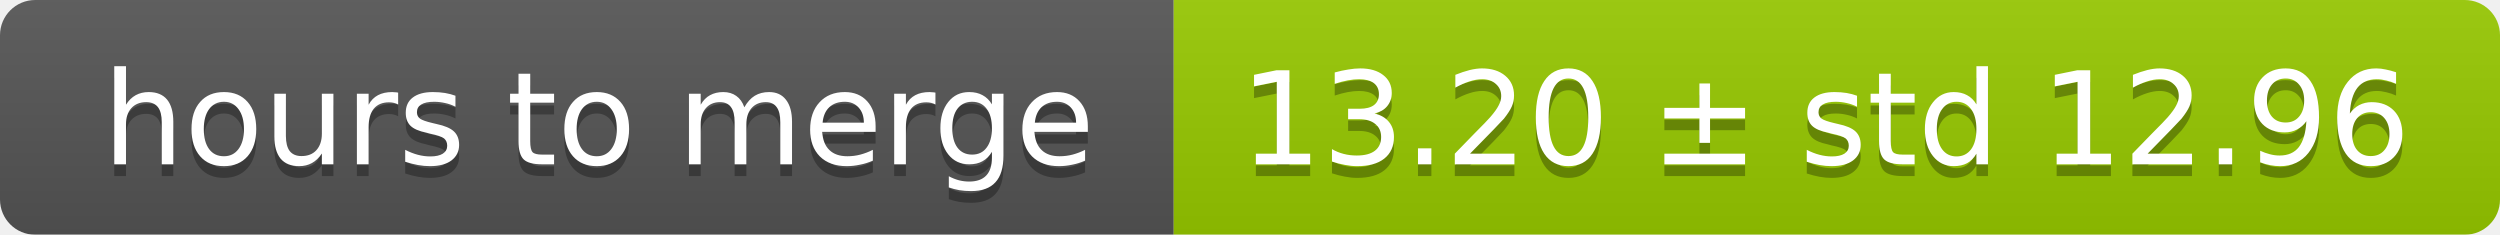
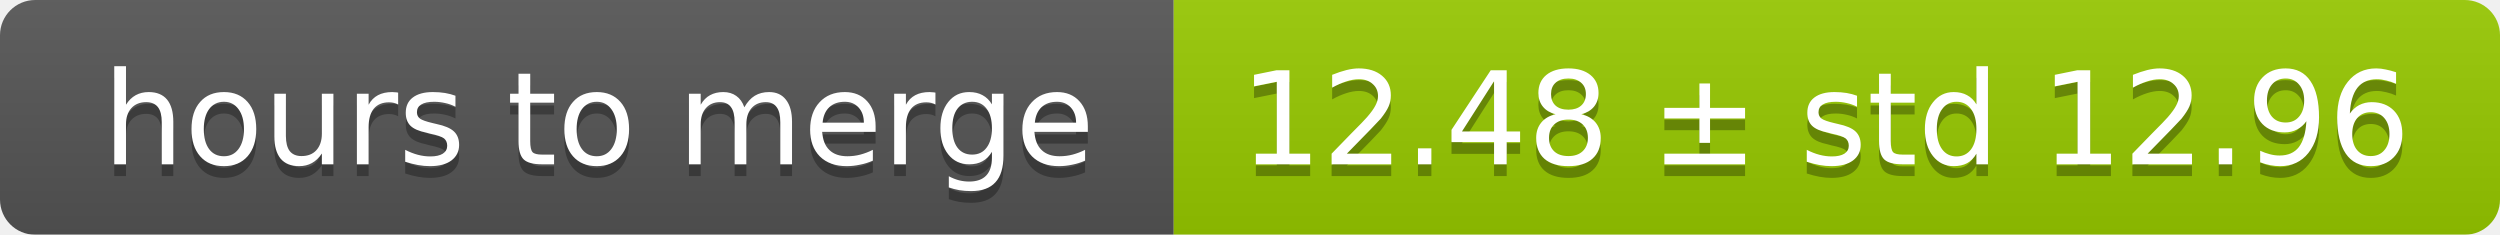
<svg xmlns="http://www.w3.org/2000/svg" width="213" height="20">
  <linearGradient id="smooth" x2="0" y2="100%">
    <stop offset="0" stop-color="#bbb" stop-opacity=".1" />
    <stop offset="1" stop-opacity=".1" />
  </linearGradient>
  <mask id="round">
    <rect width="213" height="20" rx="3" fill="#fff" />
  </mask>
  <g mask="url(#round)">
    <rect width="100" height="20" fill="#555" />
    <rect x="100" width="113" height="20" fill="#97ca00" />
    <rect width="213" height="20" fill="url(#smooth)" />
  </g>
  <g fill="#fff" text-anchor="middle" font-family="DejaVu Sans,Verdana,Geneva,sans-serif" font-size="11">
    <text x="51" y="15" fill="#010101" fill-opacity=".3">hours to merge</text>
    <text x="51" y="14">hours to merge</text>
-     <text x="155.5" y="15" fill="#010101" fill-opacity=".3">13.20 ± std 12.96</text>
-     <text x="155.5" y="14">13.20 ± std 12.96</text>
+     <text x="155.5" y="15" fill="#010101" fill-opacity=".3">12.48 ± std 12.96</text>
+     <text x="155.5" y="14">12.48 ± std 12.96</text>
  </g>
</svg>
